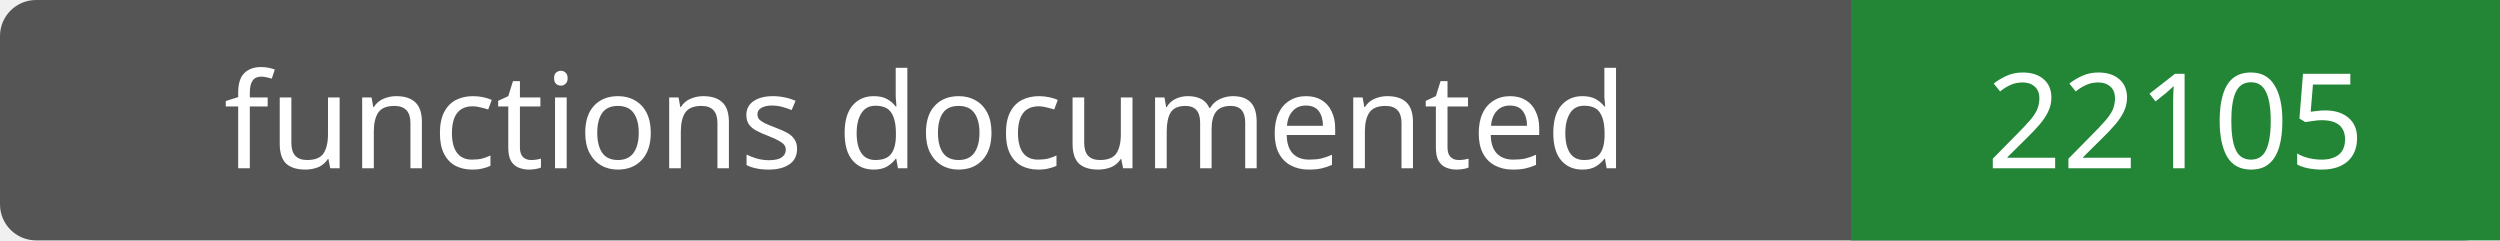
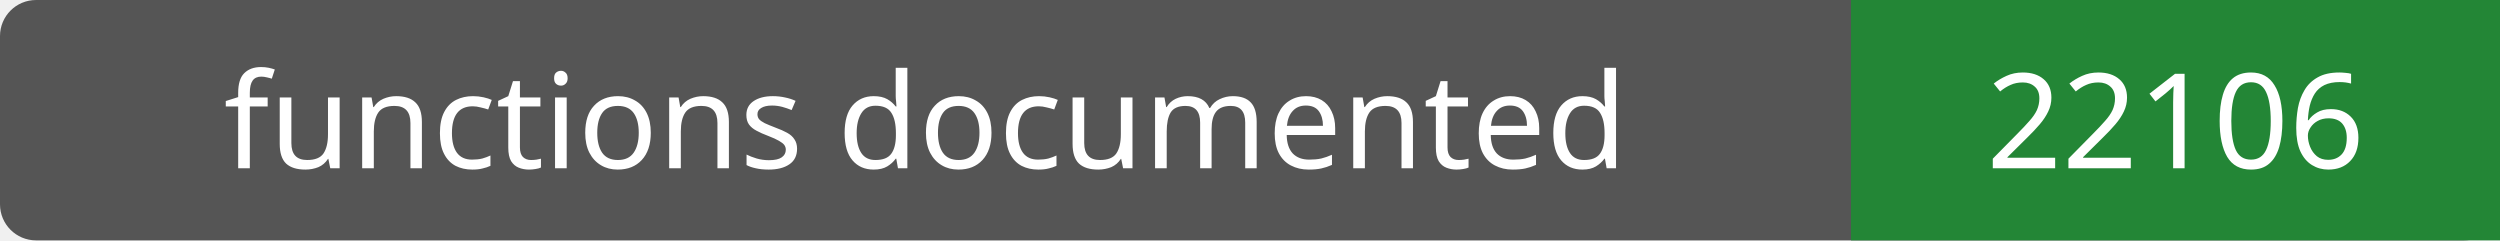
- <svg xmlns="http://www.w3.org/2000/svg" width="208" height="20" role="img" aria-label="functions documented: 22105">
+ <svg xmlns="http://www.w3.org/2000/svg" width="208" height="20" role="img" aria-label="functions documented: 22106">
  <rect width="208" height="20" rx="3" fill="#555" />
  <path fill="#238636" d="M154 0h54v20H154z" />
  <g fill="#fff" text-anchor="middle" font-family="Verdana,sans-serif" font-size="11">
    <text x="77.0" y="14">functions documented</text>
-     <text x="181.0" y="14">22105</text>
+     <text x="181.0" y="14">22106</text>
  </g>
</svg>
